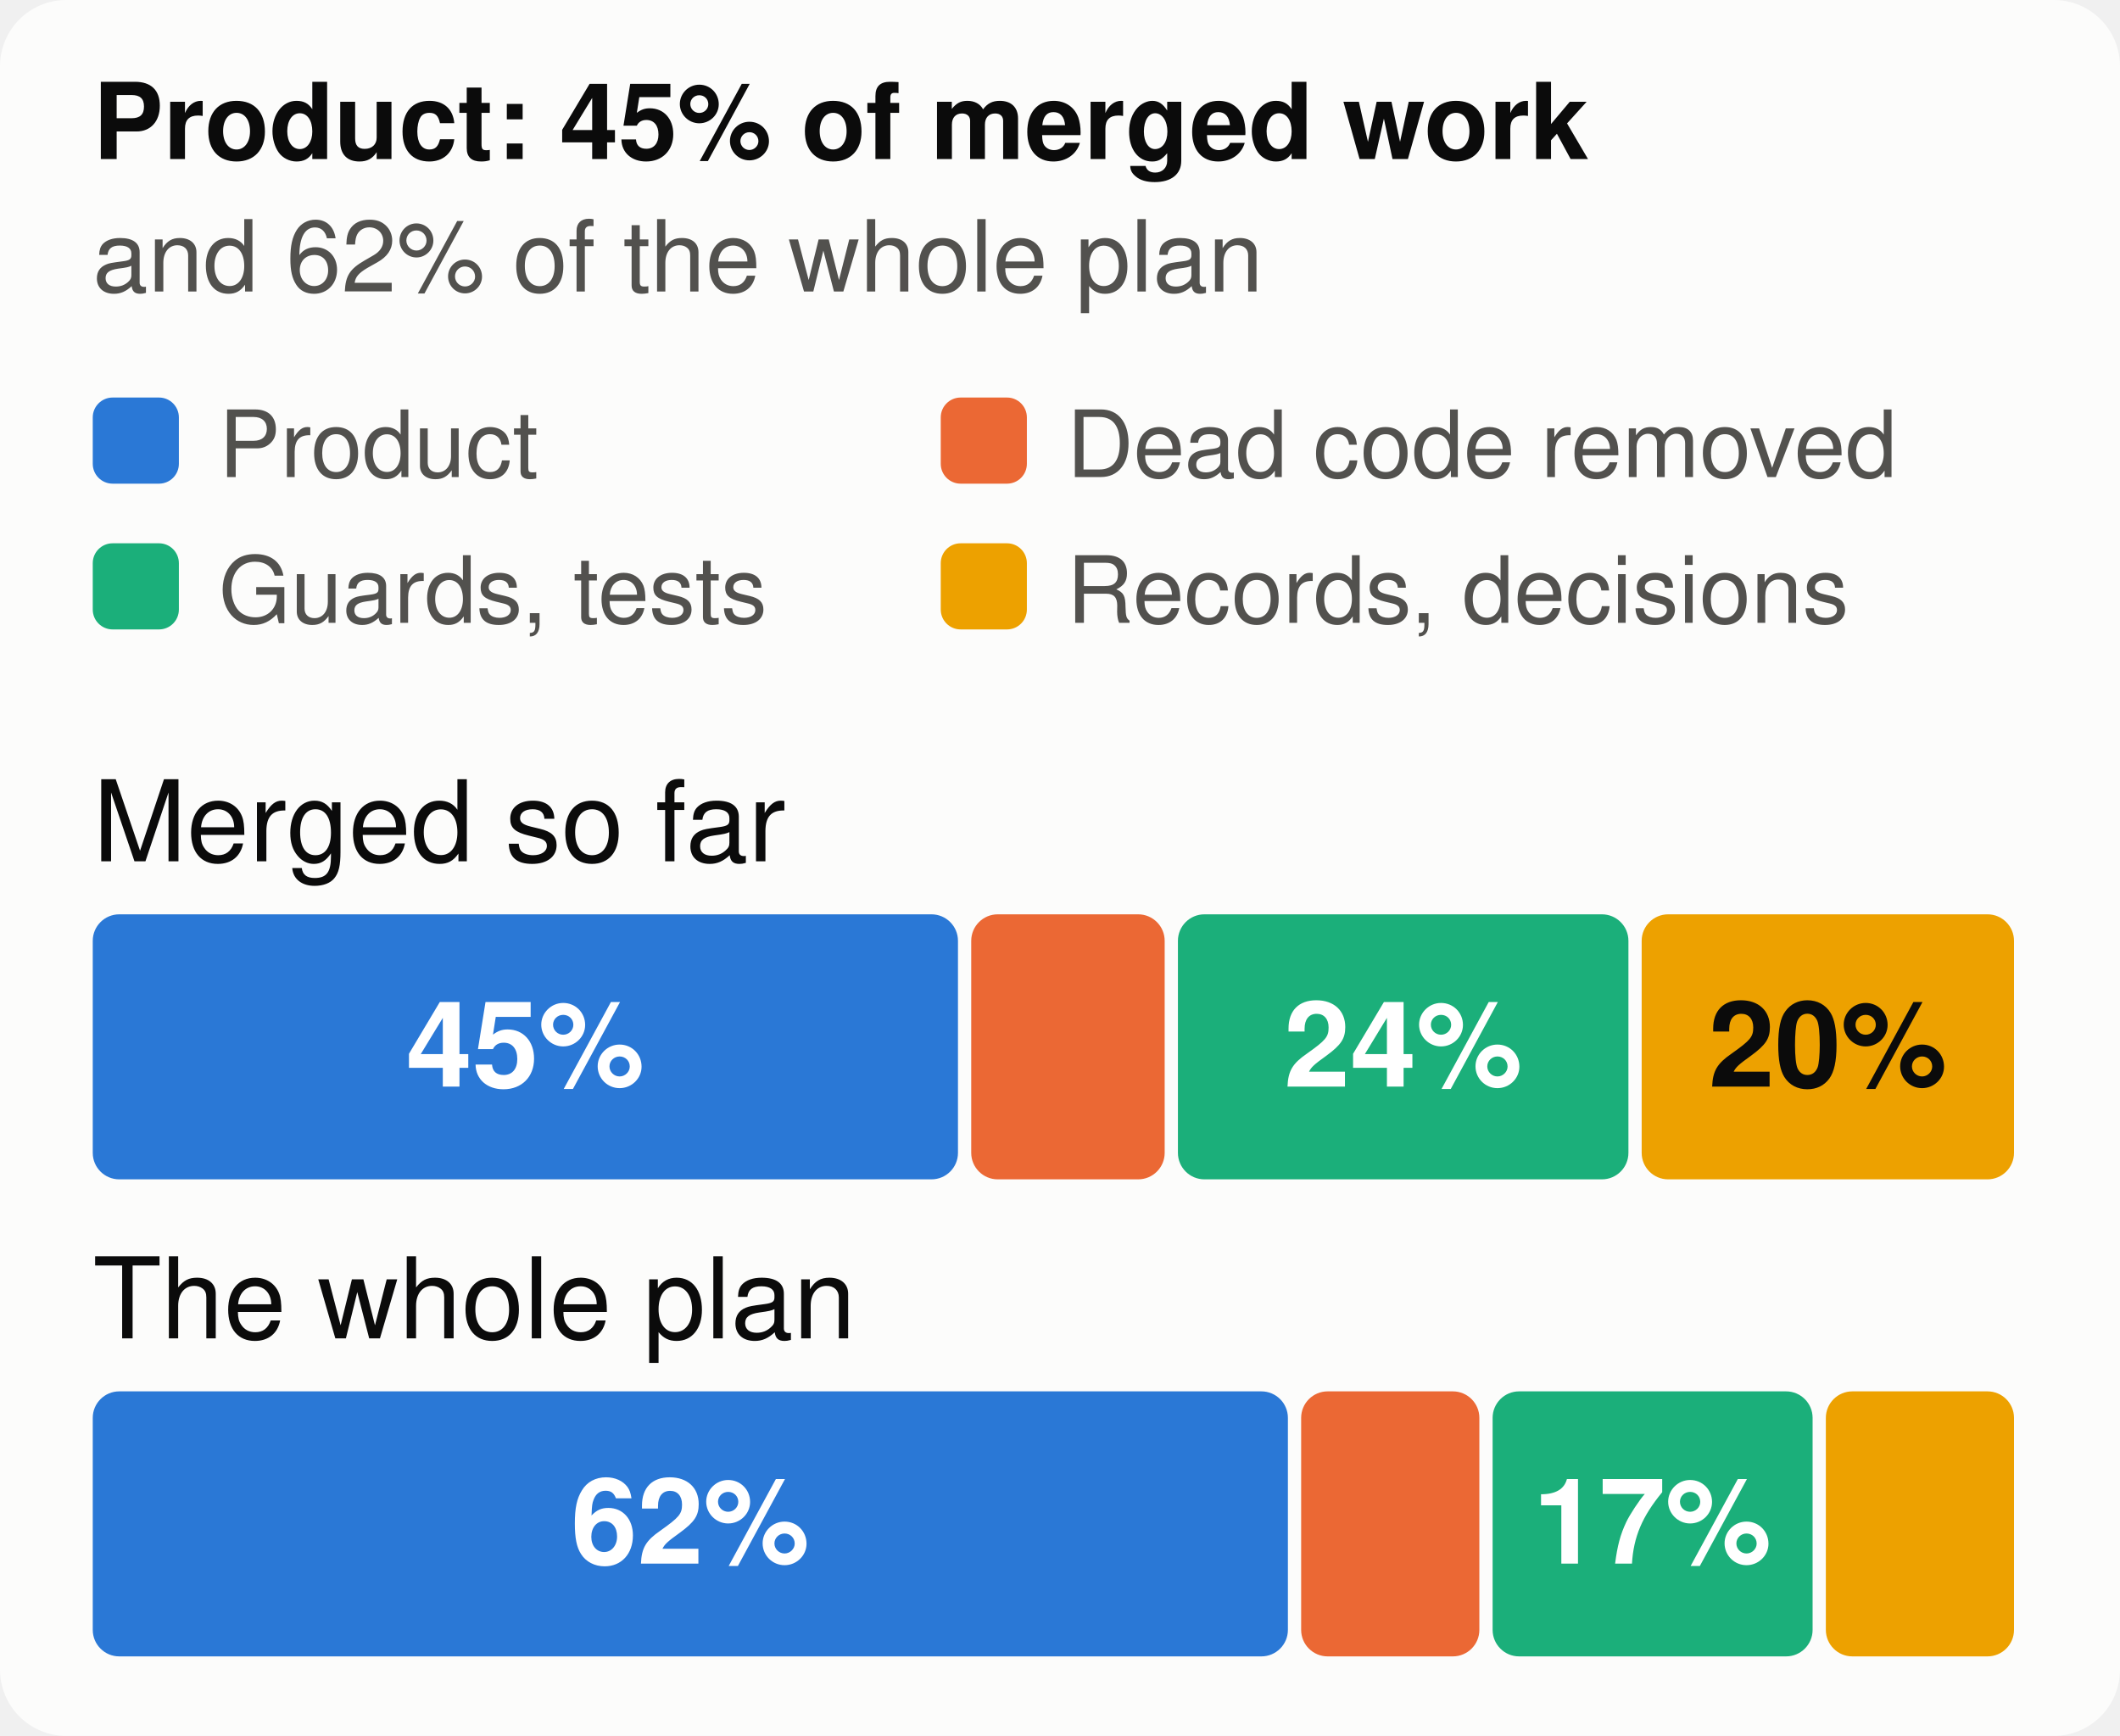
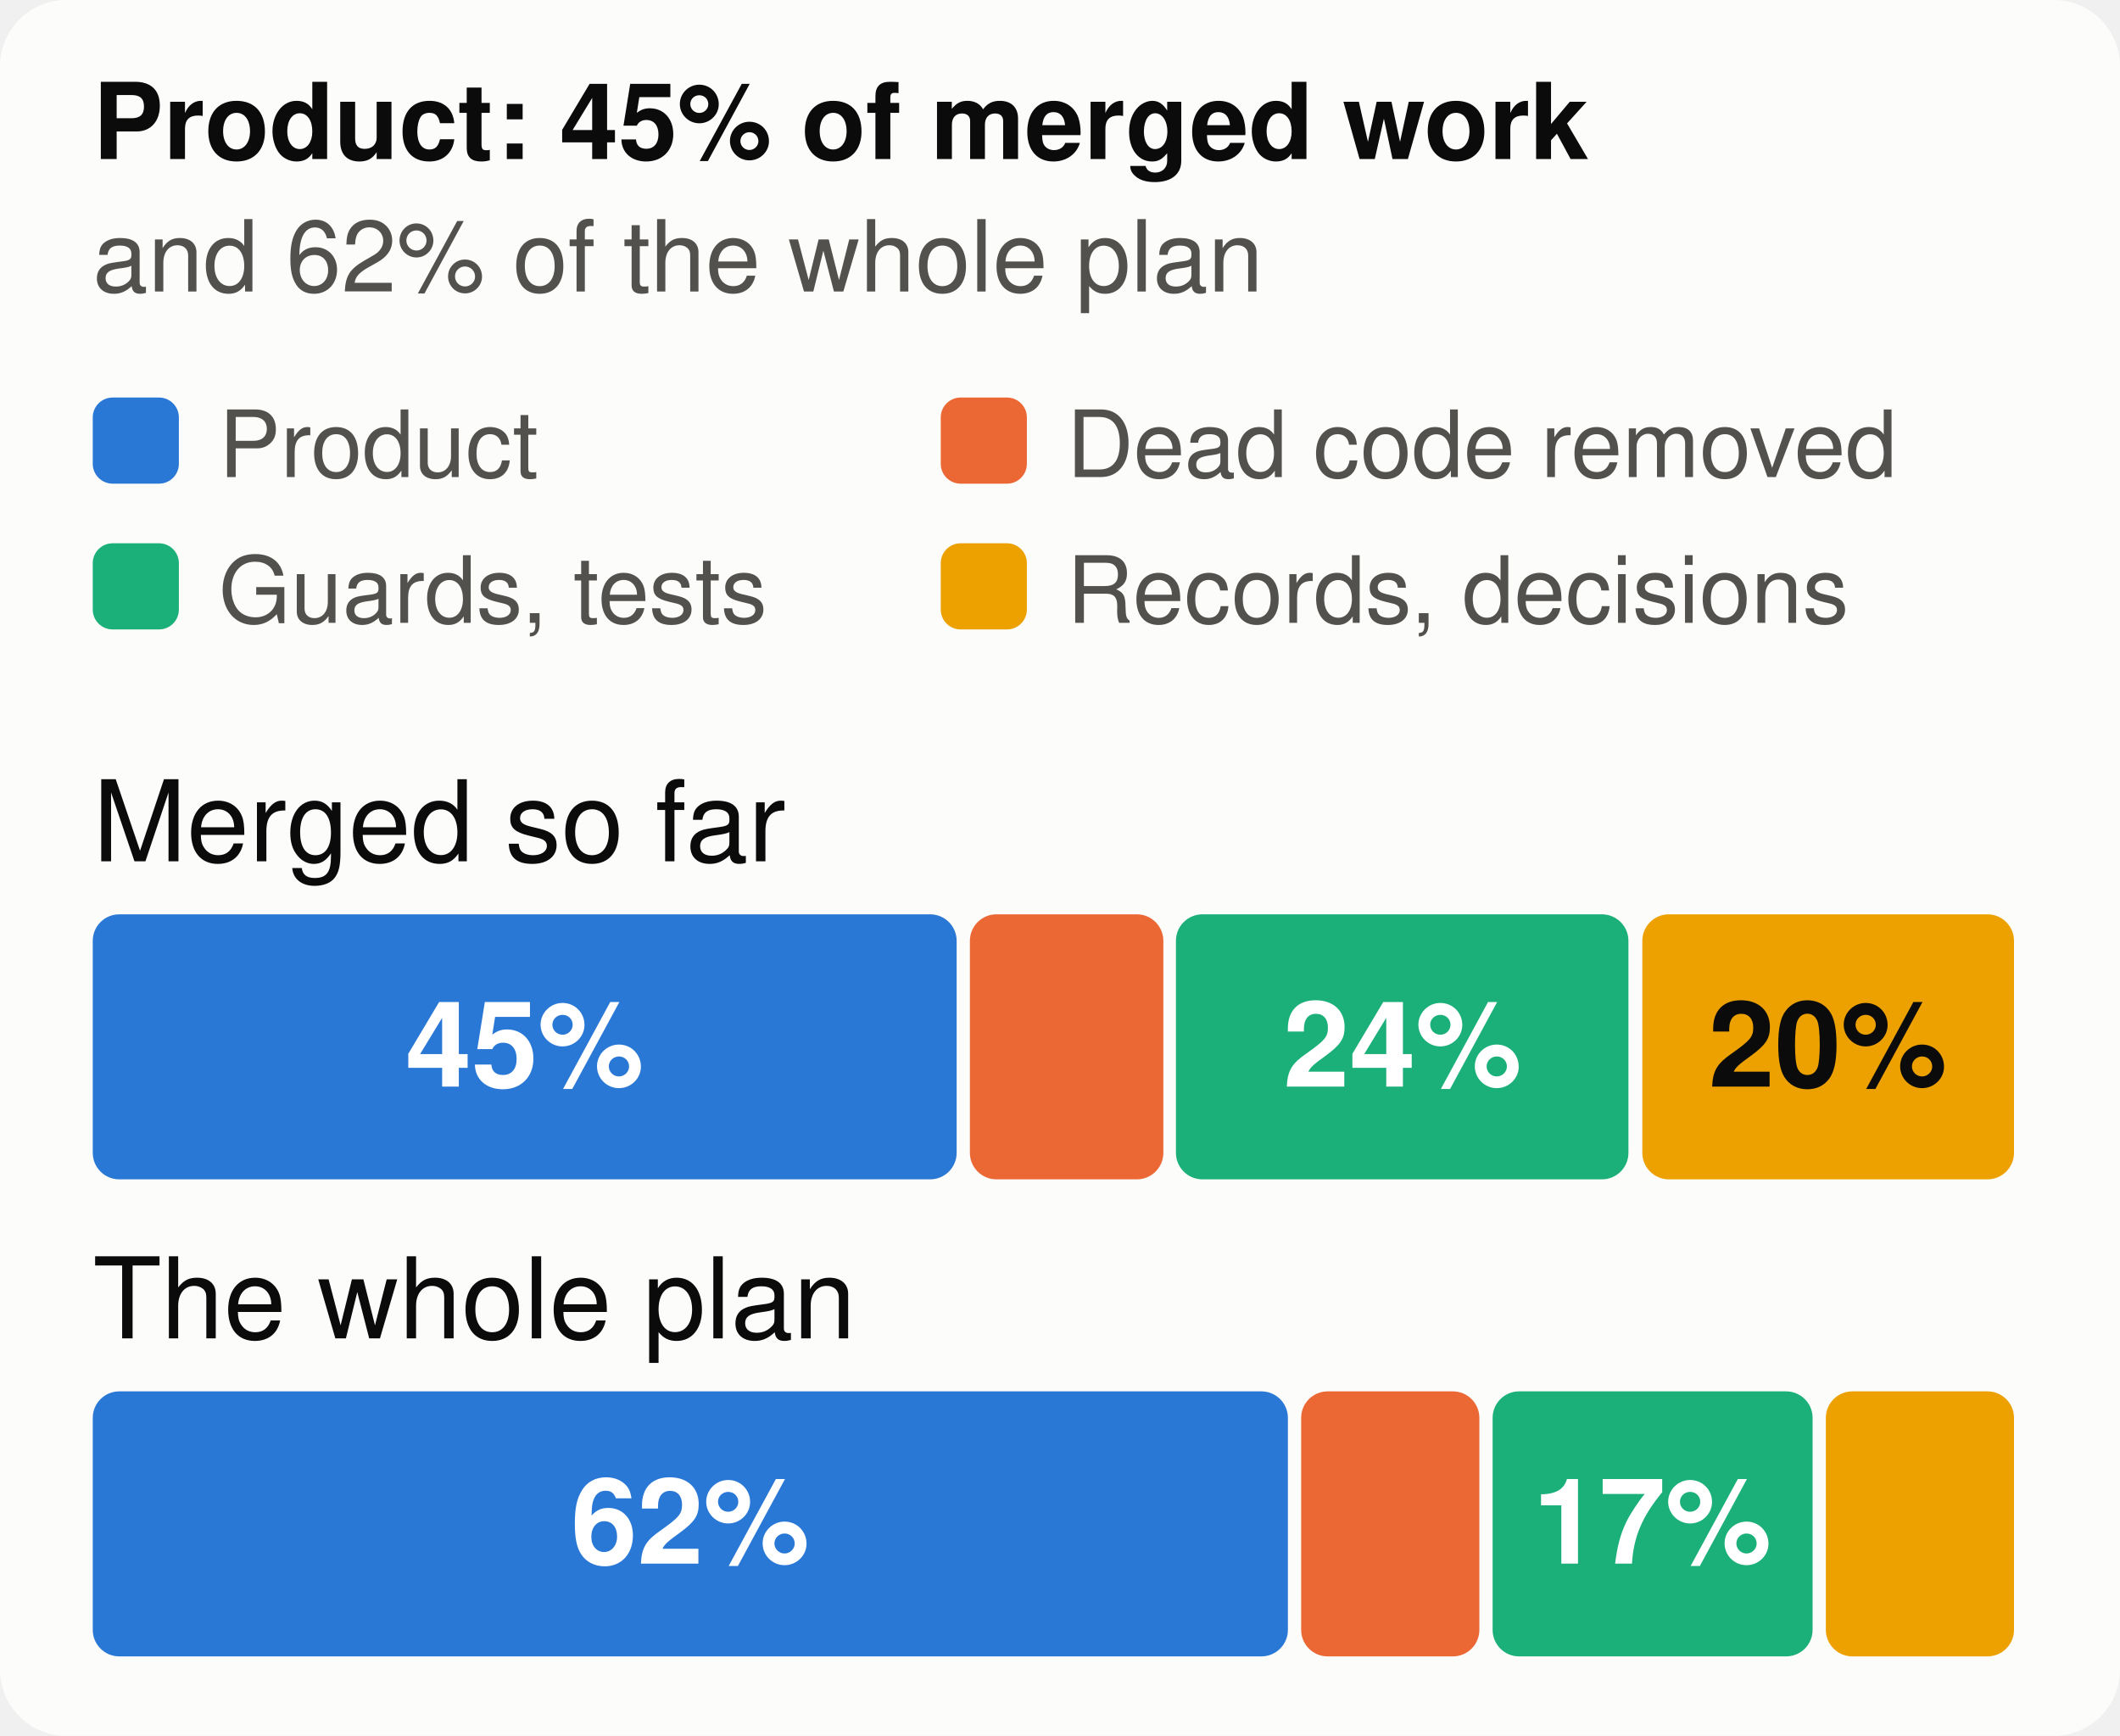
<svg xmlns="http://www.w3.org/2000/svg" viewBox="0 0 320 262" width="320" height="262" font-family="system-ui,-apple-system,Segoe UI,Helvetica,Arial,sans-serif" font-size="18" role="img" aria-label="The merged work and the whole plan, by kind of work">
  <style>.h{paint-order:stroke;stroke:#fcfcfb;stroke-width:3px;stroke-linejoin:round}.rg{stroke:#fcfcfb}@media (prefers-color-scheme: dark){.bg{fill:#1a1a19}.t1{fill:#f0efec}.t2{fill:#c3c2b7}.gr{stroke:#2c2c2a}.ax{stroke:#383835}.ld{stroke:#383835}.br{stroke:#c3c2b7}.m{stroke:#3987e5}.dp{stroke:#d95926}.v{stroke:#199e70}.i2{stroke:#c3c2b7}.i1{stroke:#f0efec}.f1{fill:#3987e5}.f2{fill:#d95926}.f3{fill:#199e70}.f4{fill:#c98500}.ev{fill:#c3c2b7}.inv{fill:#1a1a19}.done{fill:#cde2fb}.todo{fill:#52514e}.tile{fill:#262624}.h,.rg{stroke:#1a1a19}}</style>
  <rect width="320" height="262" rx="10" class="bg" fill="#fcfcfb" />
  <text x="14" y="24" class="t1" fill="#0b0b0b" font-size="16" font-weight="700">Product: 45% of merged work</text>
  <text x="14" y="44" class="t2" fill="#52514e" font-size="15">and 62% of the whole plan</text>
  <rect x="14" y="60" width="13" height="13" rx="3" class="f1" fill="#2a78d6" />
  <text x="33" y="72" class="t2" fill="#52514e" font-size="14">Product</text>
  <rect x="142" y="60" width="13" height="13" rx="3" class="f2" fill="#eb6834" />
  <text x="161" y="72" class="t2" fill="#52514e" font-size="14">Dead code removed</text>
  <rect x="14" y="82" width="13" height="13" rx="3" class="f3" fill="#1baf7a" />
  <text x="33" y="94" class="t2" fill="#52514e" font-size="14">Guards, tests</text>
  <rect x="142" y="82" width="13" height="13" rx="3" class="f4" fill="#eda100" />
  <text x="161" y="94" class="t2" fill="#52514e" font-size="14">Records, decisions</text>
  <text x="14" y="130" class="t1" fill="#0b0b0b" font-size="17">Merged so far</text>
-   <rect x="14.0" y="138" width="130.6" height="40" rx="4" class="f1" fill="#2a78d6" />
-   <text x="79.3" y="164" text-anchor="middle" fill="#ffffff" font-size="18" font-weight="700">45%</text>
-   <rect x="146.6" y="138" width="29.2" height="40" rx="4" class="f2" fill="#eb6834" />
-   <rect x="177.8" y="138" width="68.0" height="40" rx="4" class="f3" fill="#1baf7a" />
-   <text x="211.8" y="164" text-anchor="middle" fill="#ffffff" font-size="18" font-weight="700">24%</text>
-   <rect x="247.8" y="138" width="56.2" height="40" rx="4" class="f4" fill="#eda100" />
+   <rect x="14.0" y="138" width="130.4" height="40" rx="4" class="f1" fill="#2a78d6" />
+   <text x="79.2" y="164" text-anchor="middle" fill="#ffffff" font-size="18" font-weight="700">45%</text>
+   <rect x="146.4" y="138" width="29.2" height="40" rx="4" class="f2" fill="#eb6834" />
+   <rect x="177.5" y="138" width="68.3" height="40" rx="4" class="f3" fill="#1baf7a" />
+   <text x="211.7" y="164" text-anchor="middle" fill="#ffffff" font-size="18" font-weight="700">24%</text>
+   <rect x="247.9" y="138" width="56.1" height="40" rx="4" class="f4" fill="#eda100" />
  <text x="275.9" y="164" text-anchor="middle" fill="#0b0b0b" font-size="18" font-weight="700">20%</text>
  <text x="14" y="202" class="t1" fill="#0b0b0b" font-size="17">The whole plan</text>
  <rect x="14.0" y="210" width="180.4" height="40" rx="4" class="f1" fill="#2a78d6" />
  <text x="104.2" y="236" text-anchor="middle" fill="#ffffff" font-size="18" font-weight="700">62%</text>
  <rect x="196.4" y="210" width="26.9" height="40" rx="4" class="f2" fill="#eb6834" />
  <rect x="225.3" y="210" width="48.3" height="40" rx="4" class="f3" fill="#1baf7a" />
  <text x="249.4" y="236" text-anchor="middle" fill="#ffffff" font-size="18" font-weight="700">17%</text>
  <rect x="275.6" y="210" width="28.4" height="40" rx="4" class="f4" fill="#eda100" />
</svg>
